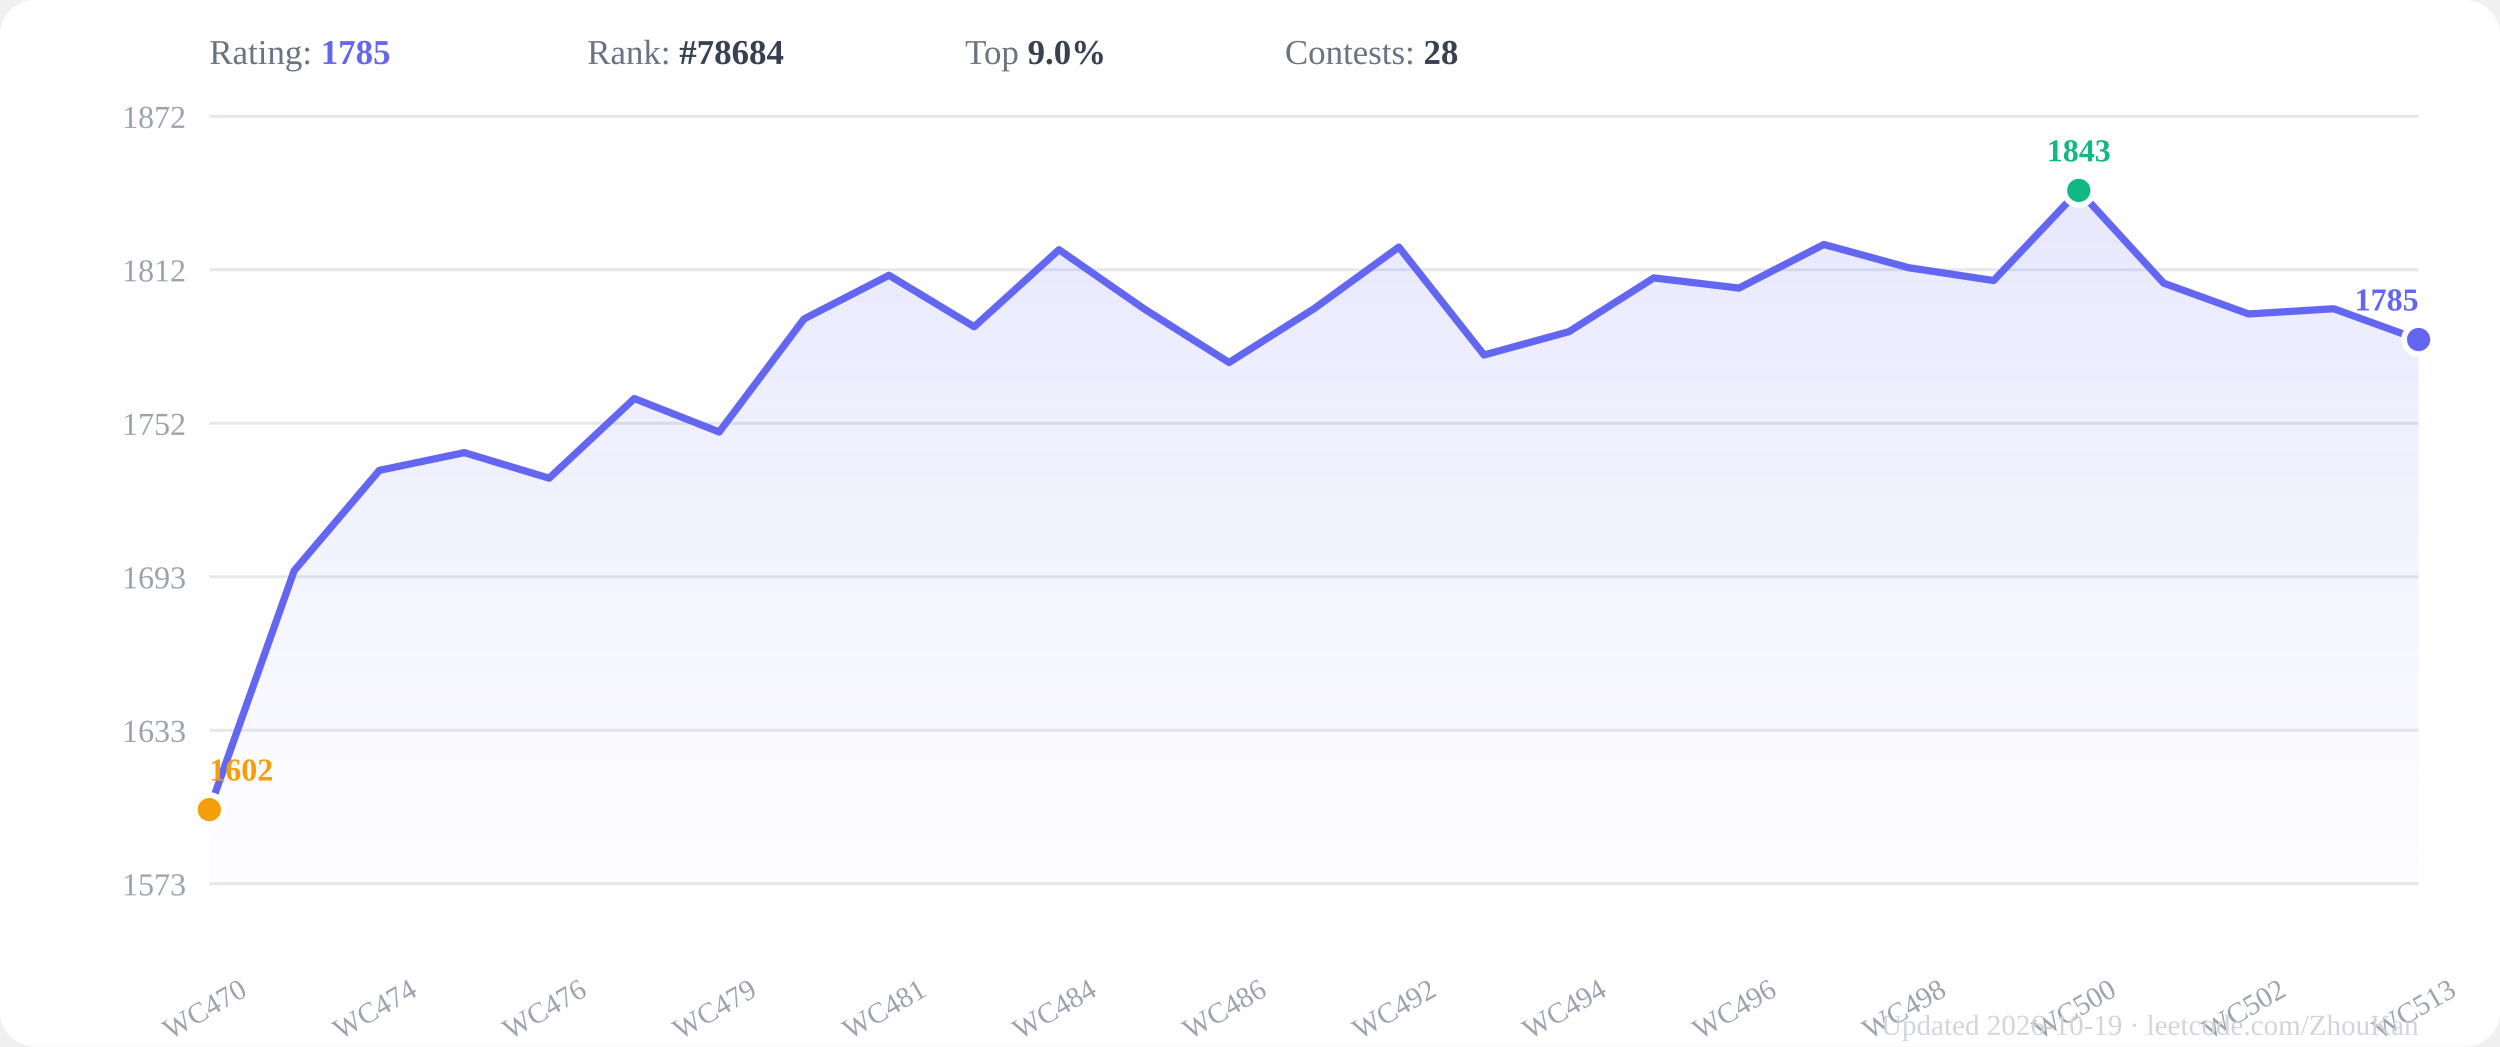
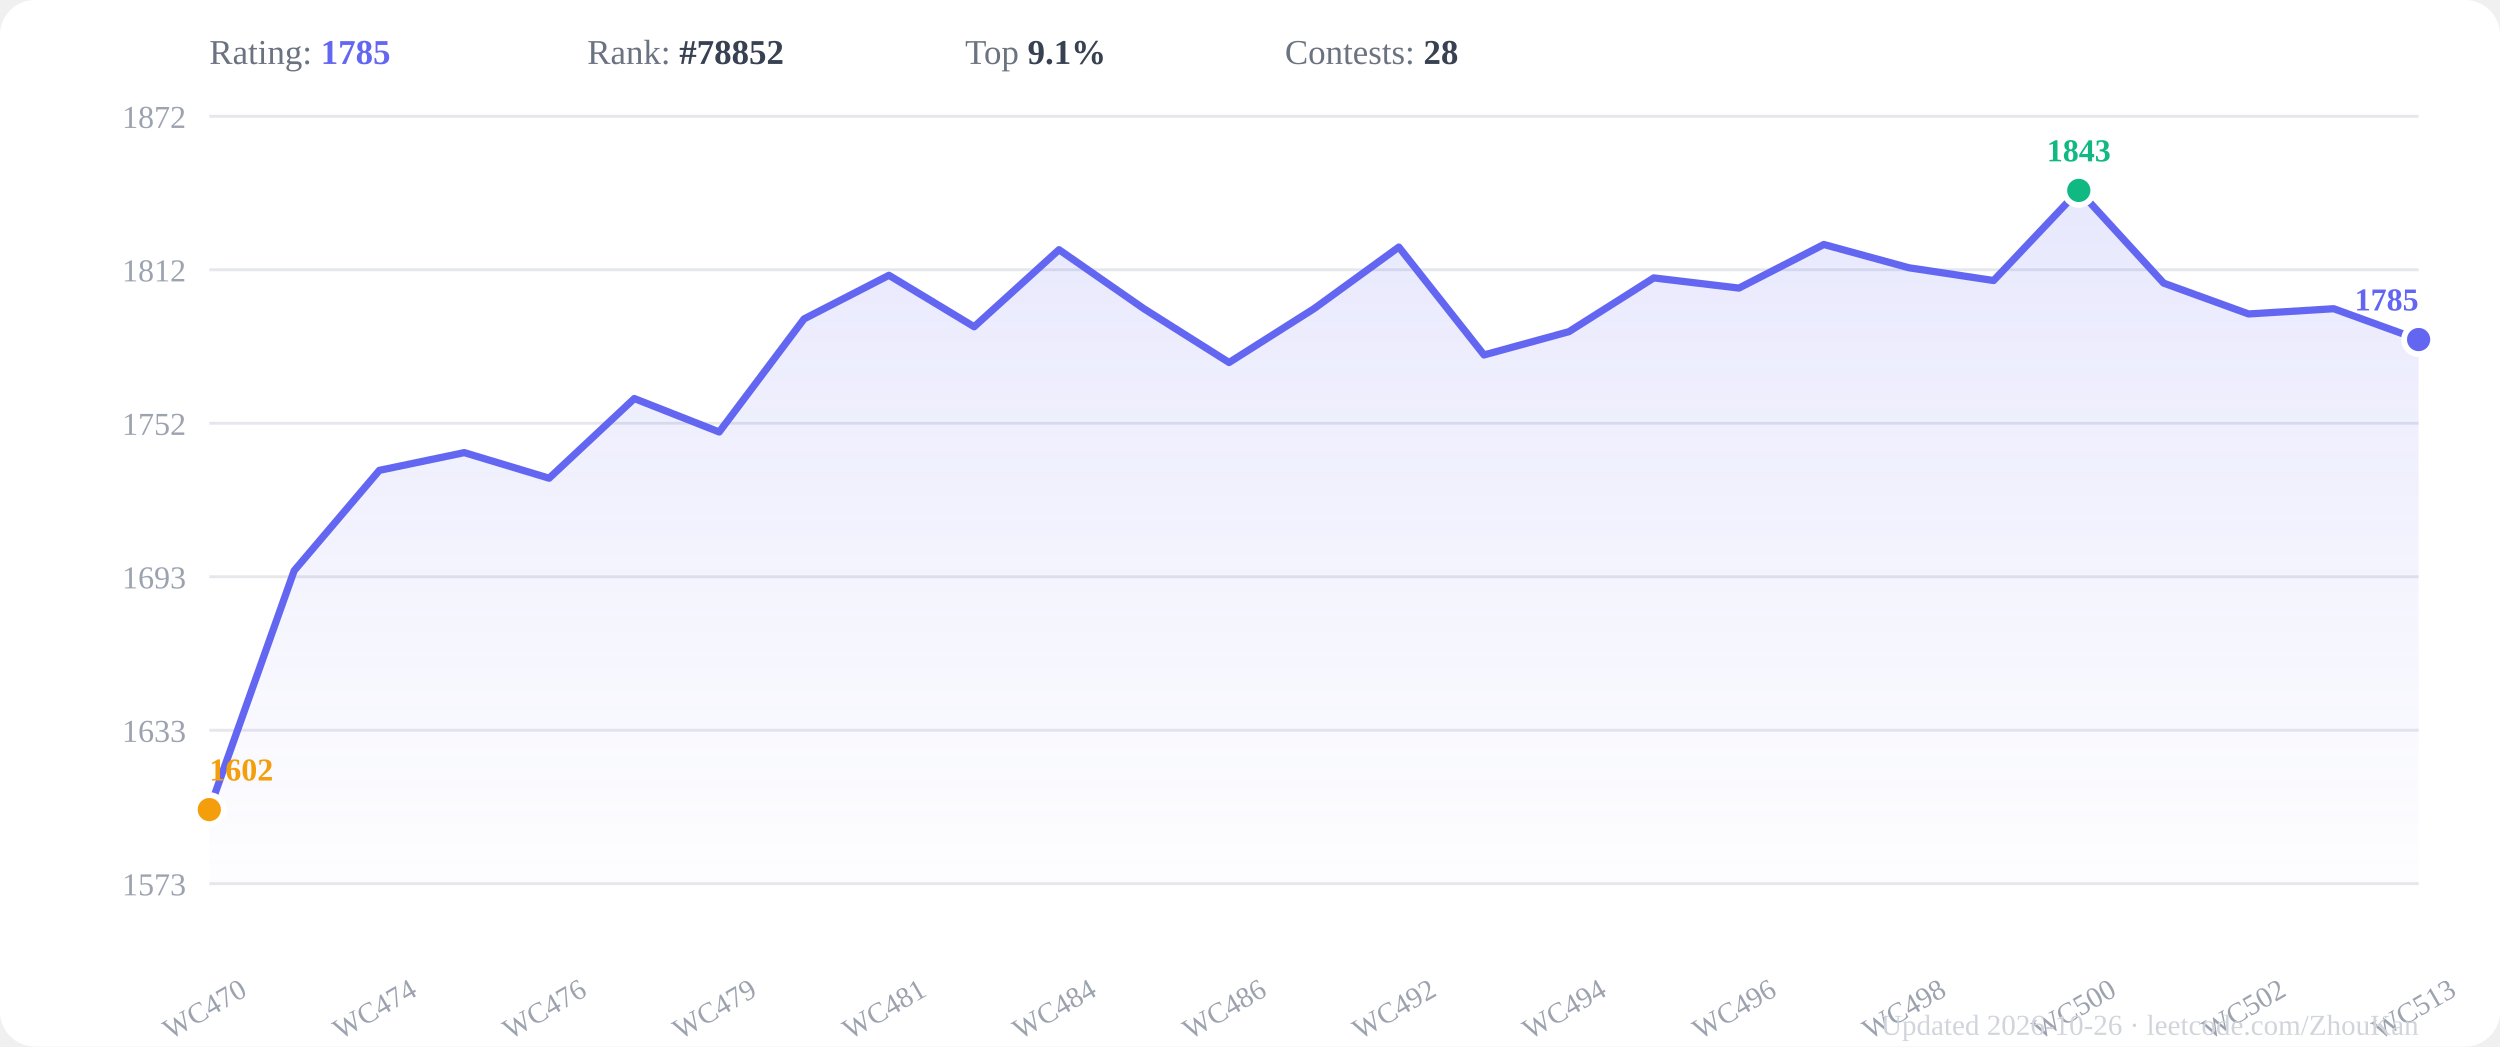
<svg xmlns="http://www.w3.org/2000/svg" viewBox="0 0 860 360" width="860" height="360">
  <rect width="860" height="360" fill="#ffffff" rx="12" />
  <defs>
    <linearGradient id="areaGrad" x1="0" y1="0" x2="0" y2="1">
      <stop offset="0%" stop-color="#6366f1" stop-opacity="0.15" />
      <stop offset="100%" stop-color="#6366f1" stop-opacity="0.01" />
    </linearGradient>
  </defs>
  <line x1="72" y1="304.0" x2="832" y2="304.0" stroke="#e5e7eb" stroke-width="1" />
  <text x="64" y="308.0" text-anchor="end" font-size="11" fill="#9ca3af">1573</text>
  <line x1="72" y1="251.2" x2="832" y2="251.2" stroke="#e5e7eb" stroke-width="1" />
  <text x="64" y="255.2" text-anchor="end" font-size="11" fill="#9ca3af">1633</text>
  <line x1="72" y1="198.4" x2="832" y2="198.4" stroke="#e5e7eb" stroke-width="1" />
  <text x="64" y="202.4" text-anchor="end" font-size="11" fill="#9ca3af">1693</text>
  <line x1="72" y1="145.6" x2="832" y2="145.6" stroke="#e5e7eb" stroke-width="1" />
  <text x="64" y="149.6" text-anchor="end" font-size="11" fill="#9ca3af">1752</text>
  <line x1="72" y1="92.8" x2="832" y2="92.8" stroke="#e5e7eb" stroke-width="1" />
  <text x="64" y="96.8" text-anchor="end" font-size="11" fill="#9ca3af">1812</text>
  <line x1="72" y1="40.0" x2="832" y2="40.0" stroke="#e5e7eb" stroke-width="1" />
  <text x="64" y="44.0" text-anchor="end" font-size="11" fill="#9ca3af">1872</text>
  <polygon points="72.0,304 72.0,278.5 101.2,196.3 130.5,161.8 159.7,155.7 188.9,164.5 218.2,137.1 247.4,148.6 276.6,109.7 305.8,94.7 335.1,112.4 364.3,85.9 393.5,106.2 422.8,124.7 452.0,106.2 481.2,85.0 510.5,122.1 539.7,114.1 568.9,95.6 598.2,99.1 627.4,84.1 656.6,92.1 685.8,96.5 715.1,65.5 744.3,97.4 773.5,108.0 802.8,106.2 832.0,116.8 832.0,304" fill="url(#areaGrad)" />
  <polyline points="72.0,278.5 101.2,196.3 130.5,161.8 159.7,155.7 188.9,164.5 218.2,137.1 247.4,148.6 276.6,109.7 305.8,94.7 335.1,112.4 364.3,85.9 393.5,106.2 422.8,124.7 452.0,106.2 481.2,85.0 510.5,122.1 539.7,114.1 568.9,95.6 598.2,99.1 627.4,84.1 656.6,92.1 685.8,96.5 715.1,65.5 744.3,97.4 773.5,108.0 802.8,106.2 832.0,116.8" fill="none" stroke="#6366f1" stroke-width="2.5" stroke-linejoin="round" stroke-linecap="round" />
  <circle cx="715.1" cy="65.5" r="5" fill="#10b981" stroke="white" stroke-width="2" />
  <text x="715.1" y="55.5" text-anchor="middle" font-size="11" font-weight="600" fill="#10b981">1843</text>
  <circle cx="72.0" cy="278.5" r="5" fill="#f59e0b" stroke="white" stroke-width="2" />
  <text x="72.0" y="268.5" text-anchor="start" font-size="11" font-weight="600" fill="#f59e0b">1602</text>
  <circle cx="832.0" cy="116.8" r="5" fill="#6366f1" stroke="white" stroke-width="2" />
  <text x="832.0" y="106.8" text-anchor="end" font-size="11" font-weight="600" fill="#6366f1">1785</text>
  <text x="72.0" y="350" text-anchor="middle" font-size="10" fill="#9ca3af" transform="rotate(-30,72.0,350)">WC470</text>
  <text x="130.5" y="350" text-anchor="middle" font-size="10" fill="#9ca3af" transform="rotate(-30,130.5,350)">WC474</text>
  <text x="188.9" y="350" text-anchor="middle" font-size="10" fill="#9ca3af" transform="rotate(-30,188.9,350)">WC476</text>
  <text x="247.4" y="350" text-anchor="middle" font-size="10" fill="#9ca3af" transform="rotate(-30,247.4,350)">WC479</text>
  <text x="305.8" y="350" text-anchor="middle" font-size="10" fill="#9ca3af" transform="rotate(-30,305.8,350)">WC481</text>
  <text x="364.3" y="350" text-anchor="middle" font-size="10" fill="#9ca3af" transform="rotate(-30,364.3,350)">WC484</text>
  <text x="422.8" y="350" text-anchor="middle" font-size="10" fill="#9ca3af" transform="rotate(-30,422.8,350)">WC486</text>
  <text x="481.2" y="350" text-anchor="middle" font-size="10" fill="#9ca3af" transform="rotate(-30,481.2,350)">WC492</text>
  <text x="539.7" y="350" text-anchor="middle" font-size="10" fill="#9ca3af" transform="rotate(-30,539.7,350)">WC494</text>
  <text x="598.2" y="350" text-anchor="middle" font-size="10" fill="#9ca3af" transform="rotate(-30,598.2,350)">WC496</text>
  <text x="656.6" y="350" text-anchor="middle" font-size="10" fill="#9ca3af" transform="rotate(-30,656.6,350)">WC498</text>
  <text x="715.1" y="350" text-anchor="middle" font-size="10" fill="#9ca3af" transform="rotate(-30,715.1,350)">WC500</text>
  <text x="773.5" y="350" text-anchor="middle" font-size="10" fill="#9ca3af" transform="rotate(-30,773.5,350)">WC502</text>
  <text x="832.0" y="350" text-anchor="middle" font-size="10" fill="#9ca3af" transform="rotate(-30,832.0,350)">WC513</text>
  <text x="72" y="22" font-size="12" fill="#6b7280">Rating: <tspan font-weight="600" fill="#6366f1">1785</tspan>
  </text>
-   <text x="202" y="22" font-size="12" fill="#6b7280">Rank: <tspan font-weight="600" fill="#374151">#78684</tspan>
+   <text x="202" y="22" font-size="12" fill="#6b7280">Rank: <tspan font-weight="600" fill="#374151">#78852</tspan>
  </text>
-   <text x="332" y="22" font-size="12" fill="#6b7280">Top <tspan font-weight="600" fill="#374151">9.0%</tspan>
+   <text x="332" y="22" font-size="12" fill="#6b7280">Top <tspan font-weight="600" fill="#374151">9.1%</tspan>
  </text>
  <text x="442" y="22" font-size="12" fill="#6b7280">Contests: <tspan font-weight="600" fill="#374151">28</tspan>
  </text>
-   <text x="832" y="356" text-anchor="end" font-size="10" fill="#d1d5db">Updated 2026-10-19 · leetcode.com/ZhouKan</text>
+   <text x="832" y="356" text-anchor="end" font-size="10" fill="#d1d5db">Updated 2026-10-26 · leetcode.com/ZhouKan</text>
</svg>
